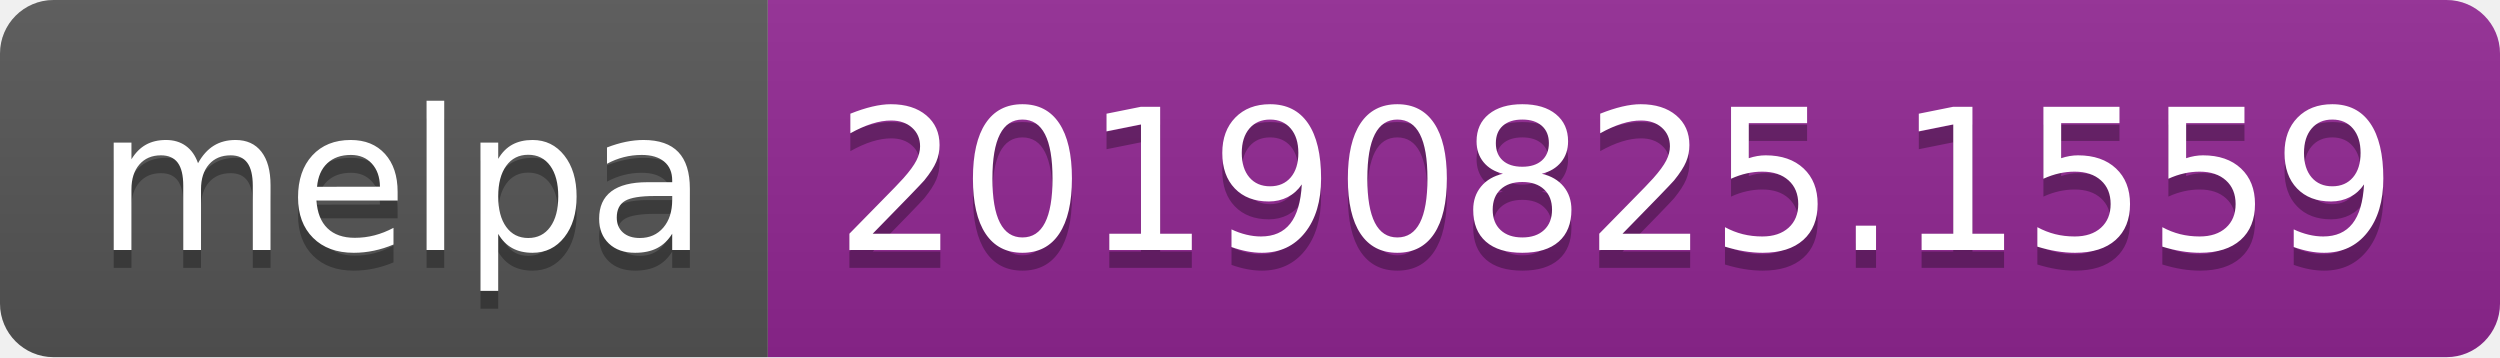
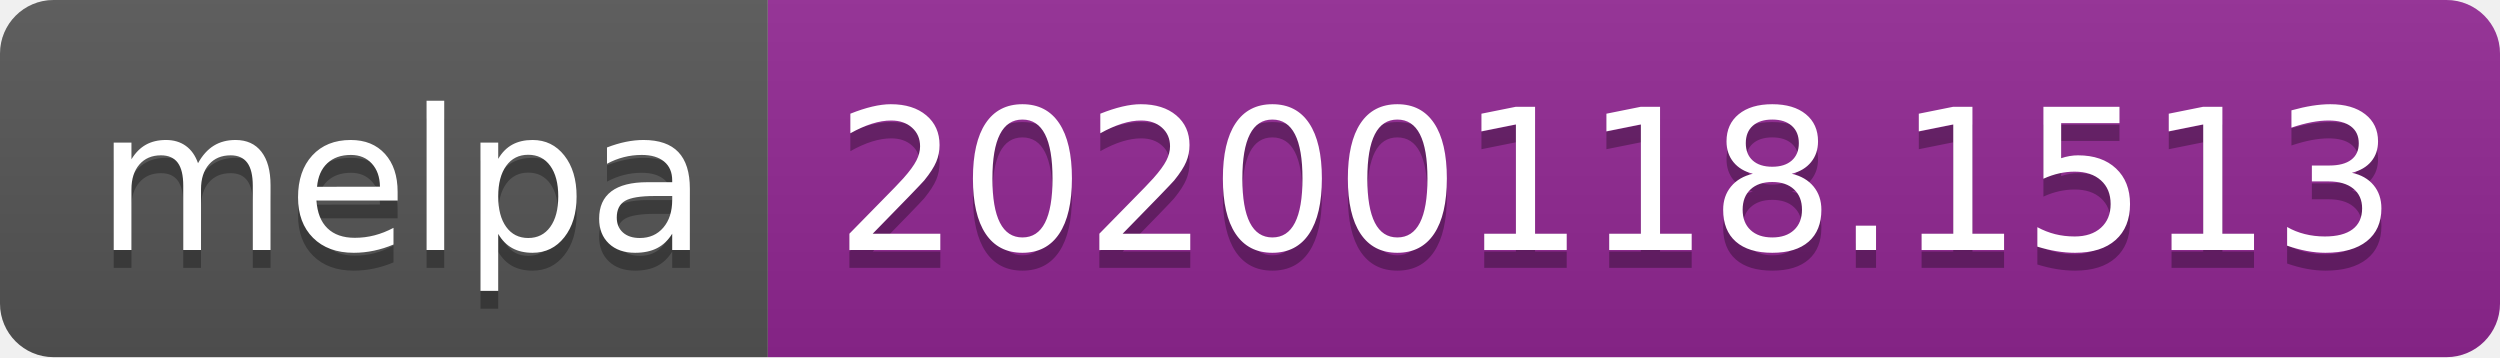
<svg xmlns="http://www.w3.org/2000/svg" width="140" height="20">
  <linearGradient id="b" x2="0" y2="100%">
    <stop offset="0" stop-color="#bbb" stop-opacity=".1" />
    <stop offset="1" stop-opacity=".1" />
  </linearGradient>
  <clipPath id="a">
    <rect width="140" height="20" rx="3" fill="#fff" />
  </clipPath>
  <g clip-path="url(#a)">
    <path fill="#555" d="M0 0h43v20H0z" />
    <path fill="#922793" d="M43 0h97v20H43z" />
    <path fill="url(#b)" d="M0 0h140v20H0z" />
  </g>
  <g fill="#fff" text-anchor="middle" font-family="DejaVu Sans,Verdana,Geneva,sans-serif" font-size="110">
    <text x="225" y="150" fill="#010101" fill-opacity=".3" transform="scale(.1)" textLength="330">melpa</text>
    <text x="225" y="140" transform="scale(.1)" textLength="330">melpa</text>
-     <text x="905" y="150" fill="#010101" fill-opacity=".3" transform="scale(.1)" textLength="870">20190825.1559</text>
-     <text x="905" y="140" transform="scale(.1)" textLength="870">20190825.1559</text>
+     <text x="905" y="150" fill="#010101" fill-opacity=".3" transform="scale(.1)" textLength="870">20200118.1513</text>
+     <text x="905" y="140" transform="scale(.1)" textLength="870">20200118.1513</text>
  </g>
</svg>
